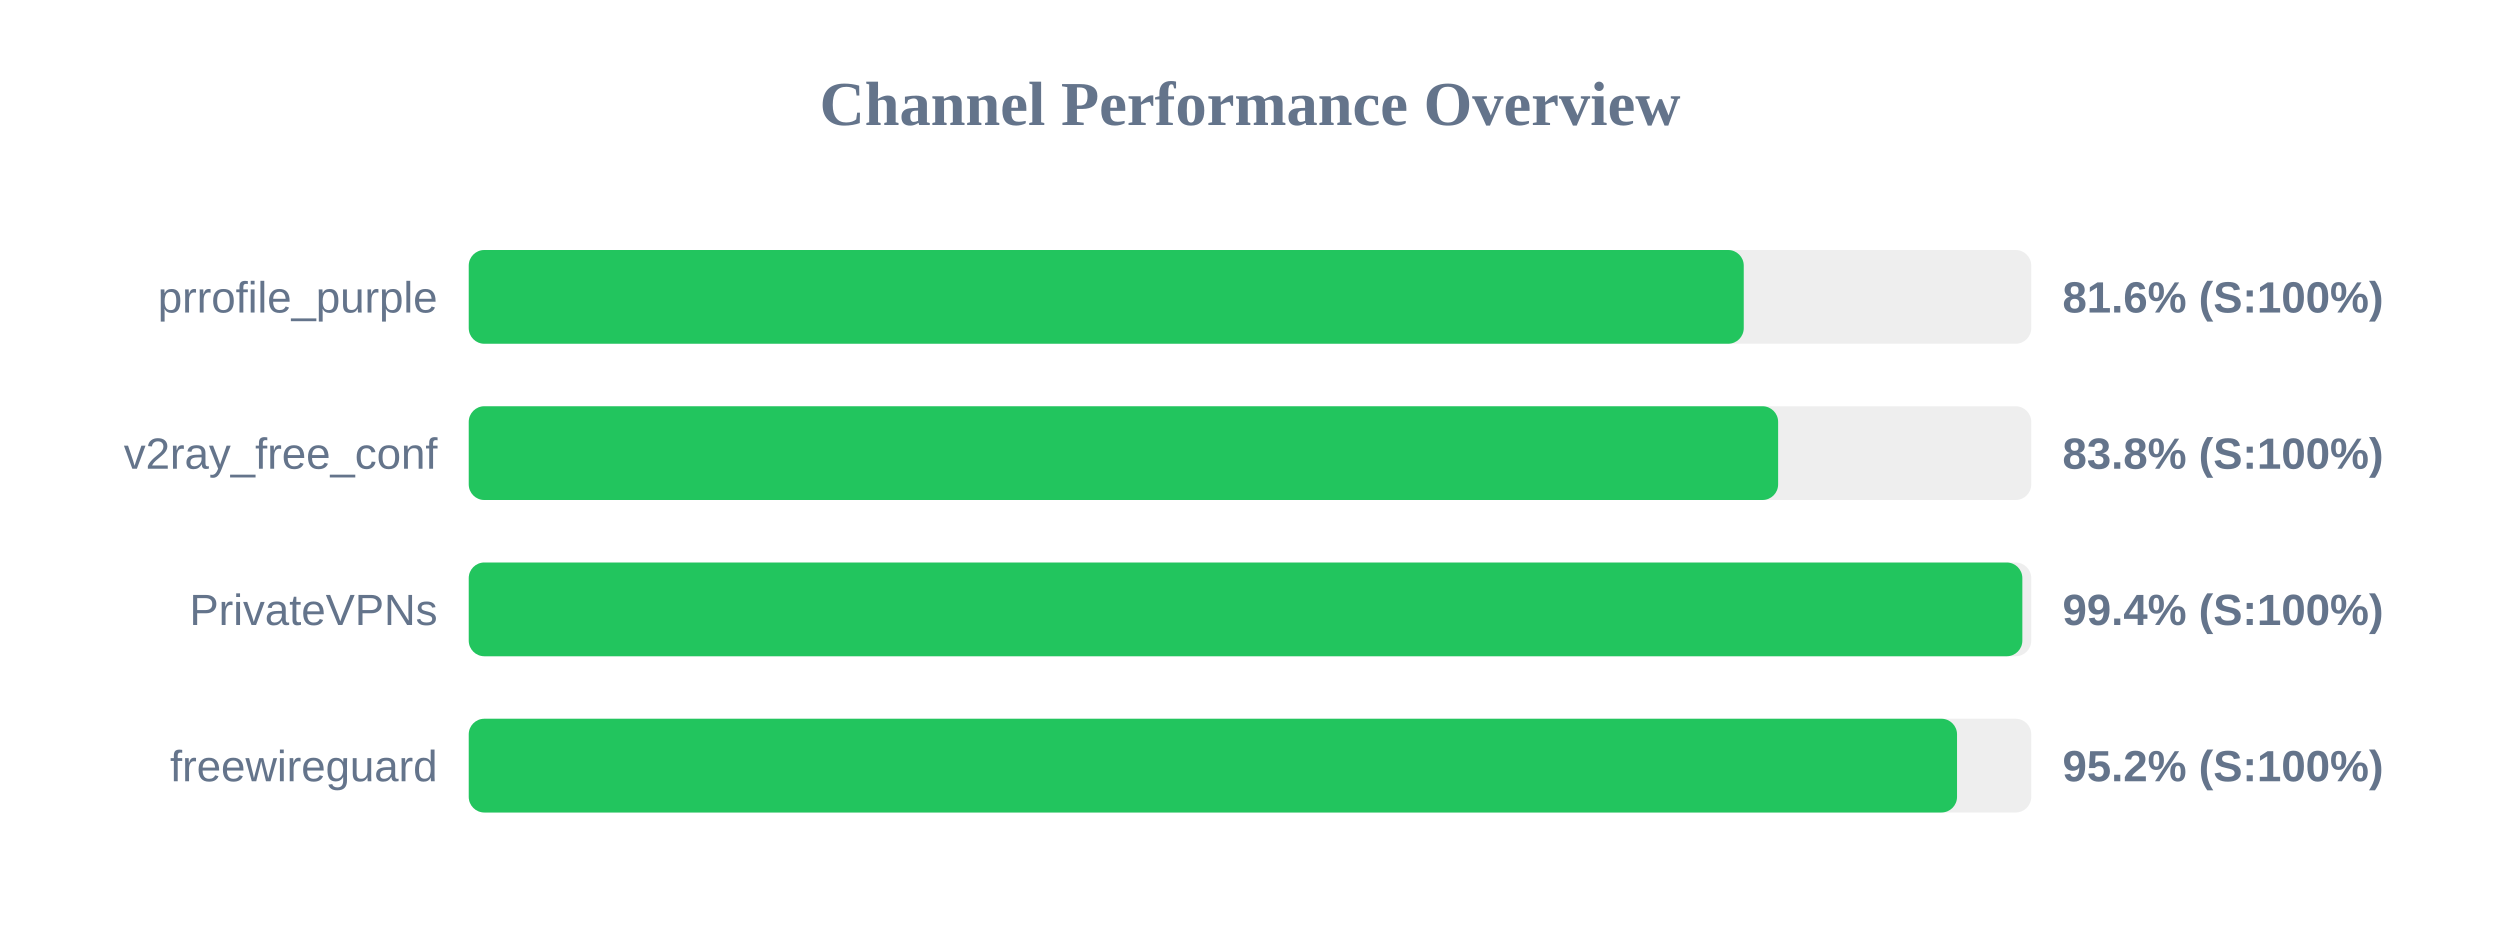
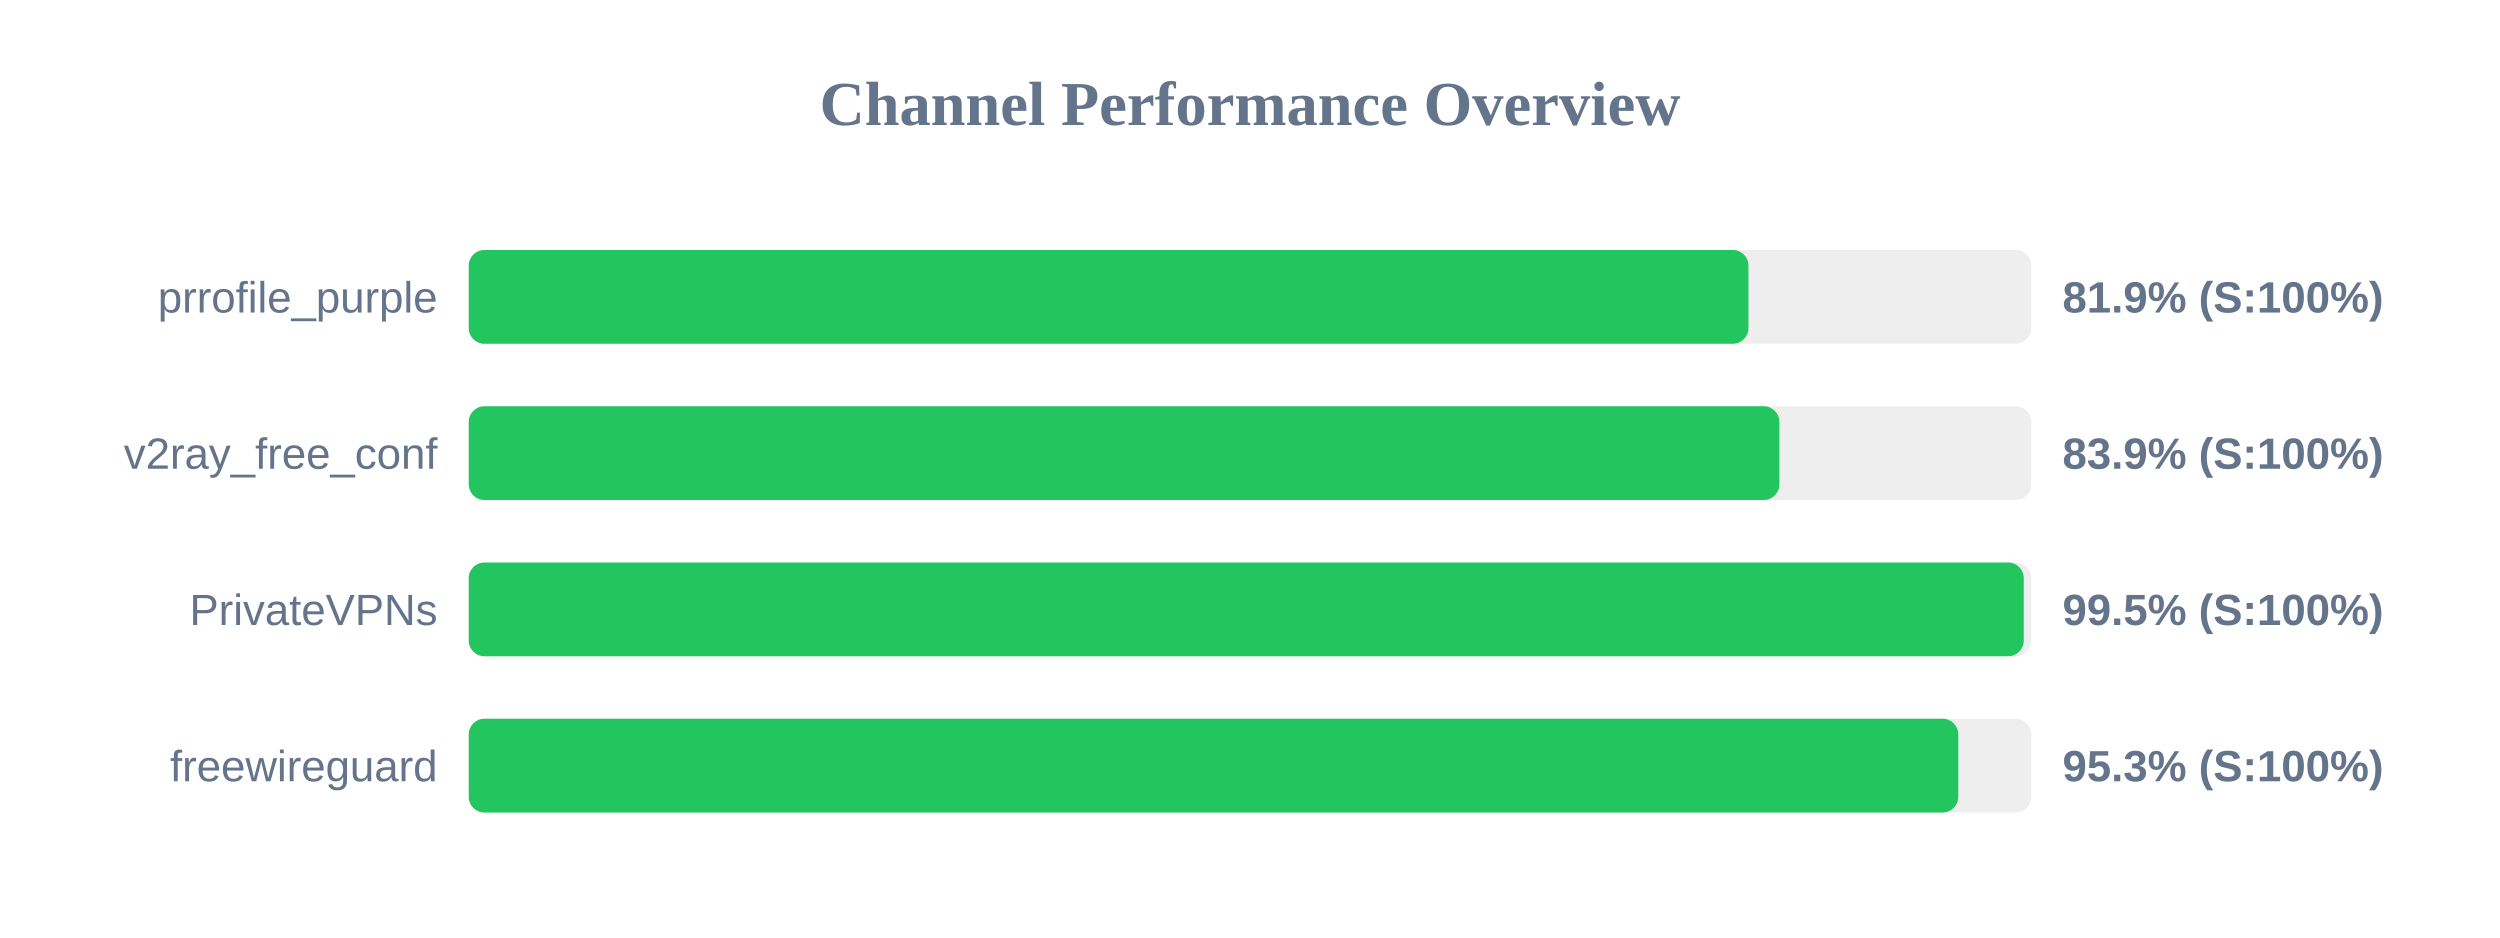
<svg xmlns="http://www.w3.org/2000/svg" width="800" height="300" version="1.1">
  <style>
        .row { font: 14px Arial; fill: #64748b; }
        .score { font: bold 14px Arial; fill: #64748b; }
    </style>
  <text x="400" y="40" text-anchor="middle" font-size="20px" font-weight="bold" fill="#64748b">Channel Performance Overview</text>
  <rect x="150" y="80" width="500" height="30" fill="#eee" rx="5" />
-   <rect x="150" y="80" width="408.0" height="30" fill="#22c55e" rx="5" />
+   <rect x="150" y="80" width="409.5" height="30" fill="#22c55e" rx="5" />
  <text x="140" y="100" text-anchor="end" class="row">prrofile_purple</text>
-   <text x="660" y="100" text-anchor="start" class="score">81.6% (S:100%)</text>
+   <text x="660" y="100" text-anchor="start" class="score">81.9% (S:100%)</text>
  <rect x="150" y="130" width="500" height="30" fill="#eee" rx="5" />
-   <rect x="150" y="130" width="419.0" height="30" fill="#22c55e" rx="5" />
+   <rect x="150" y="130" width="419.4" height="30" fill="#22c55e" rx="5" />
  <text x="140" y="150" text-anchor="end" class="row">v2ray_free_conf</text>
-   <text x="660" y="150" text-anchor="start" class="score">83.8% (S:100%)</text>
+   <text x="660" y="150" text-anchor="start" class="score">83.9% (S:100%)</text>
  <rect x="150" y="180" width="500" height="30" fill="#eee" rx="5" />
-   <rect x="150" y="180" width="497.15" height="30" fill="#22c55e" rx="5" />
+   <rect x="150" y="180" width="497.6" height="30" fill="#22c55e" rx="5" />
  <text x="140" y="200" text-anchor="end" class="row">PrivateVPNs</text>
-   <text x="660" y="200" text-anchor="start" class="score">99.4% (S:100%)</text>
+   <text x="660" y="200" text-anchor="start" class="score">99.5% (S:100%)</text>
  <rect x="150" y="230" width="500" height="30" fill="#eee" rx="5" />
-   <rect x="150" y="230" width="476.25" height="30" fill="#22c55e" rx="5" />
+   <rect x="150" y="230" width="476.65" height="30" fill="#22c55e" rx="5" />
  <text x="140" y="250" text-anchor="end" class="row">freewireguard</text>
-   <text x="660" y="250" text-anchor="start" class="score">95.2% (S:100%)</text>
+   <text x="660" y="250" text-anchor="start" class="score">95.3% (S:100%)</text>
</svg>
